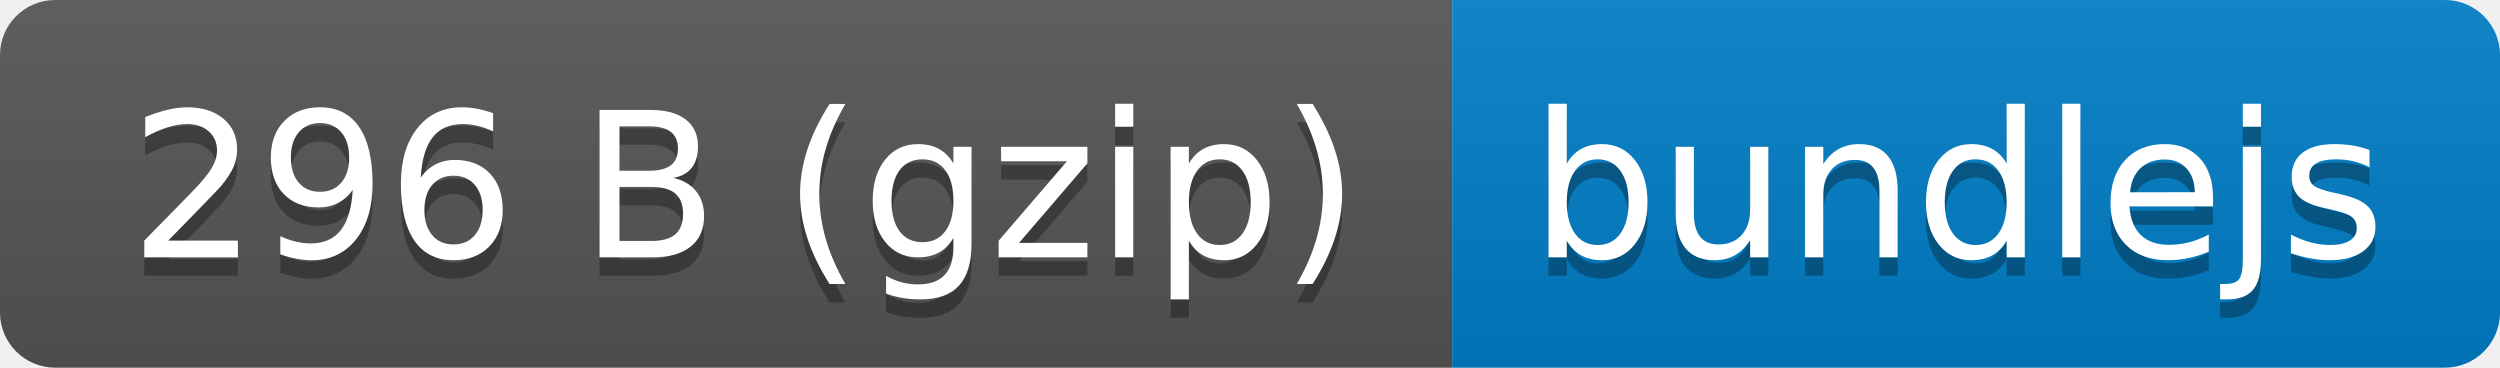
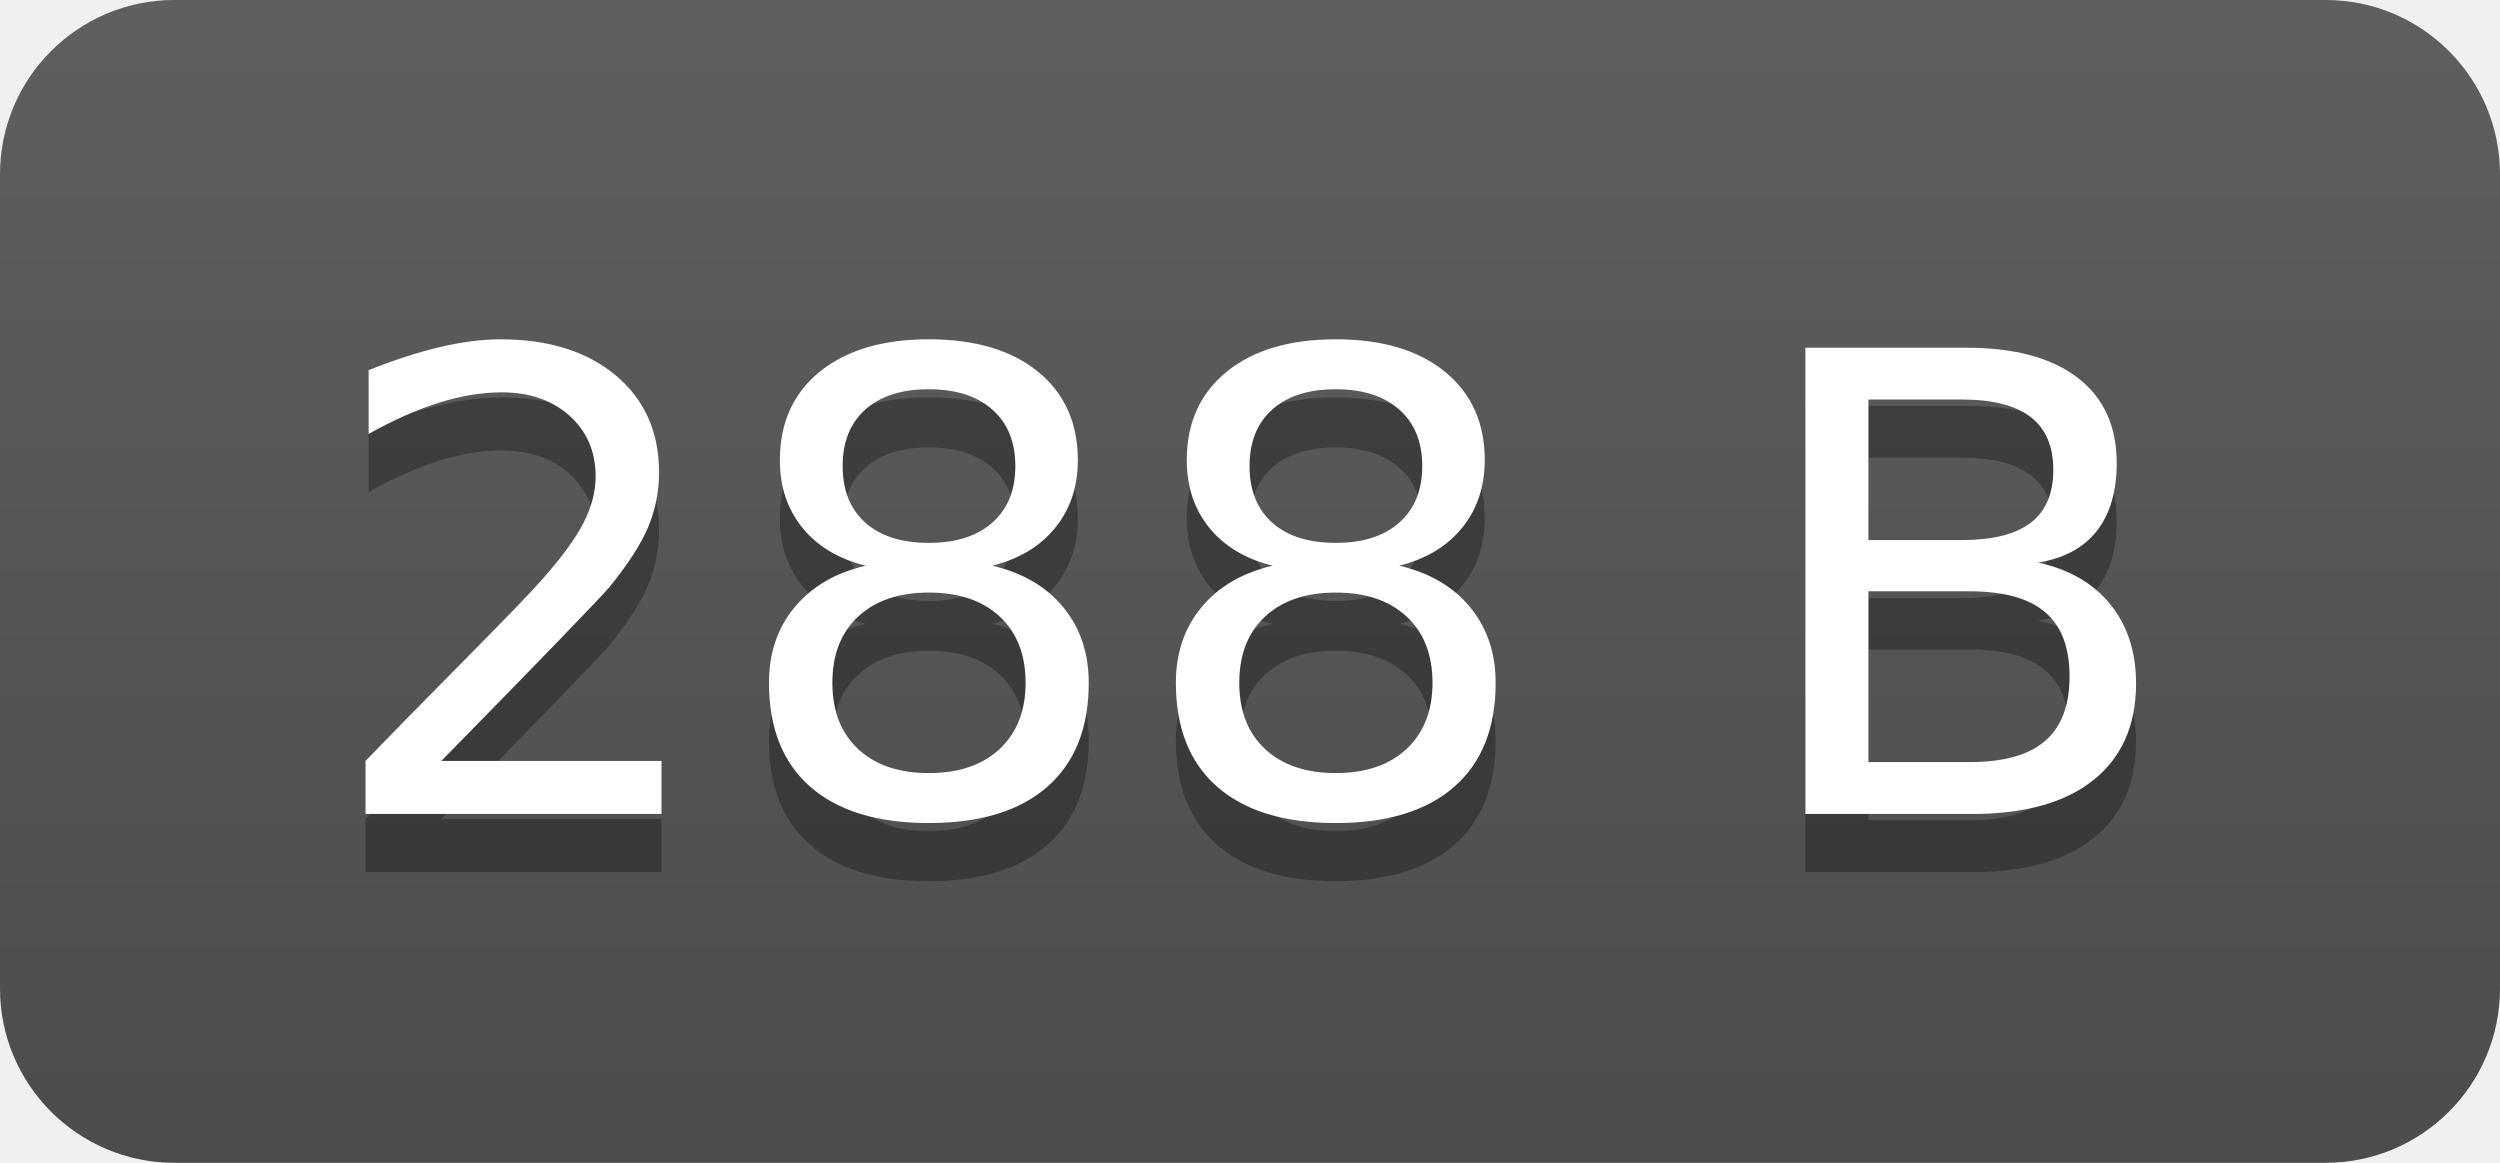
- <svg xmlns="http://www.w3.org/2000/svg" xmlns:xlink="http://www.w3.org/1999/xlink" width="136" height="20" role="img" aria-label="296 B (gzip): bundlejs">
-   <a target="_blank" xlink:href="https://bundlejs.com/?q=banditypes&amp;treeshake=[{++object,number,string,array,optional,boolean}]">
-     <linearGradient id="s" x2="0" y2="100%">
-       <stop offset="0" stop-color="#bbb" stop-opacity=".1" />
-       <stop offset="1" stop-opacity=".1" />
-     </linearGradient>
-     <clipPath id="r">
-       <rect width="136" height="20" rx="3" fill="#fff" />
-     </clipPath>
-     <g clip-path="url(#r)">
-       <rect width="79" height="20" fill="#555" />
-       <rect x="79" width="57" height="20" fill="#007ec6" />
-       <rect width="136" height="20" fill="url(#s)" />
-     </g>
-     <g fill="#fff" text-anchor="middle" font-family="Verdana,Geneva,DejaVu Sans,sans-serif" text-rendering="geometricPrecision" font-size="110">
-       <text aria-hidden="true" x="405" y="150" fill="#010101" fill-opacity=".3" transform="scale(.1)" textLength="690">296 B (gzip)</text>
-       <text x="405" y="140" transform="scale(.1)" fill="#fff" textLength="690">296 B (gzip)</text>
-       <text aria-hidden="true" x="1065" y="150" fill="#010101" fill-opacity=".3" transform="scale(.1)" textLength="470">bundlejs</text>
-       <text x="1065" y="140" transform="scale(.1)" fill="#fff" textLength="470">bundlejs</text>
-     </g>
-   </a>
+ <svg xmlns="http://www.w3.org/2000/svg" width="43" height="20" role="img" aria-label="288 B">
+   <linearGradient id="s" x2="0" y2="100%">
+     <stop offset="0" stop-color="#bbb" stop-opacity=".1" />
+     <stop offset="1" stop-opacity=".1" />
+   </linearGradient>
+   <clipPath id="r">
+     <rect width="43" height="20" rx="3" fill="#fff" />
+   </clipPath>
+   <g clip-path="url(#r)">
+     <rect width="0" height="20" fill="#555" />
+     <rect x="0" width="43" height="20" fill="#555" />
+     <rect width="43" height="20" fill="url(#s)" />
+   </g>
+   <g fill="#fff" text-anchor="middle" font-family="Verdana,Geneva,DejaVu Sans,sans-serif" text-rendering="geometricPrecision" font-size="110">
+     <text aria-hidden="true" x="215" y="150" fill="#010101" fill-opacity=".3" transform="scale(.1)" textLength="330">288 B</text>
+     <text x="215" y="140" transform="scale(.1)" fill="#fff" textLength="330">288 B</text>
+   </g>
</svg>
